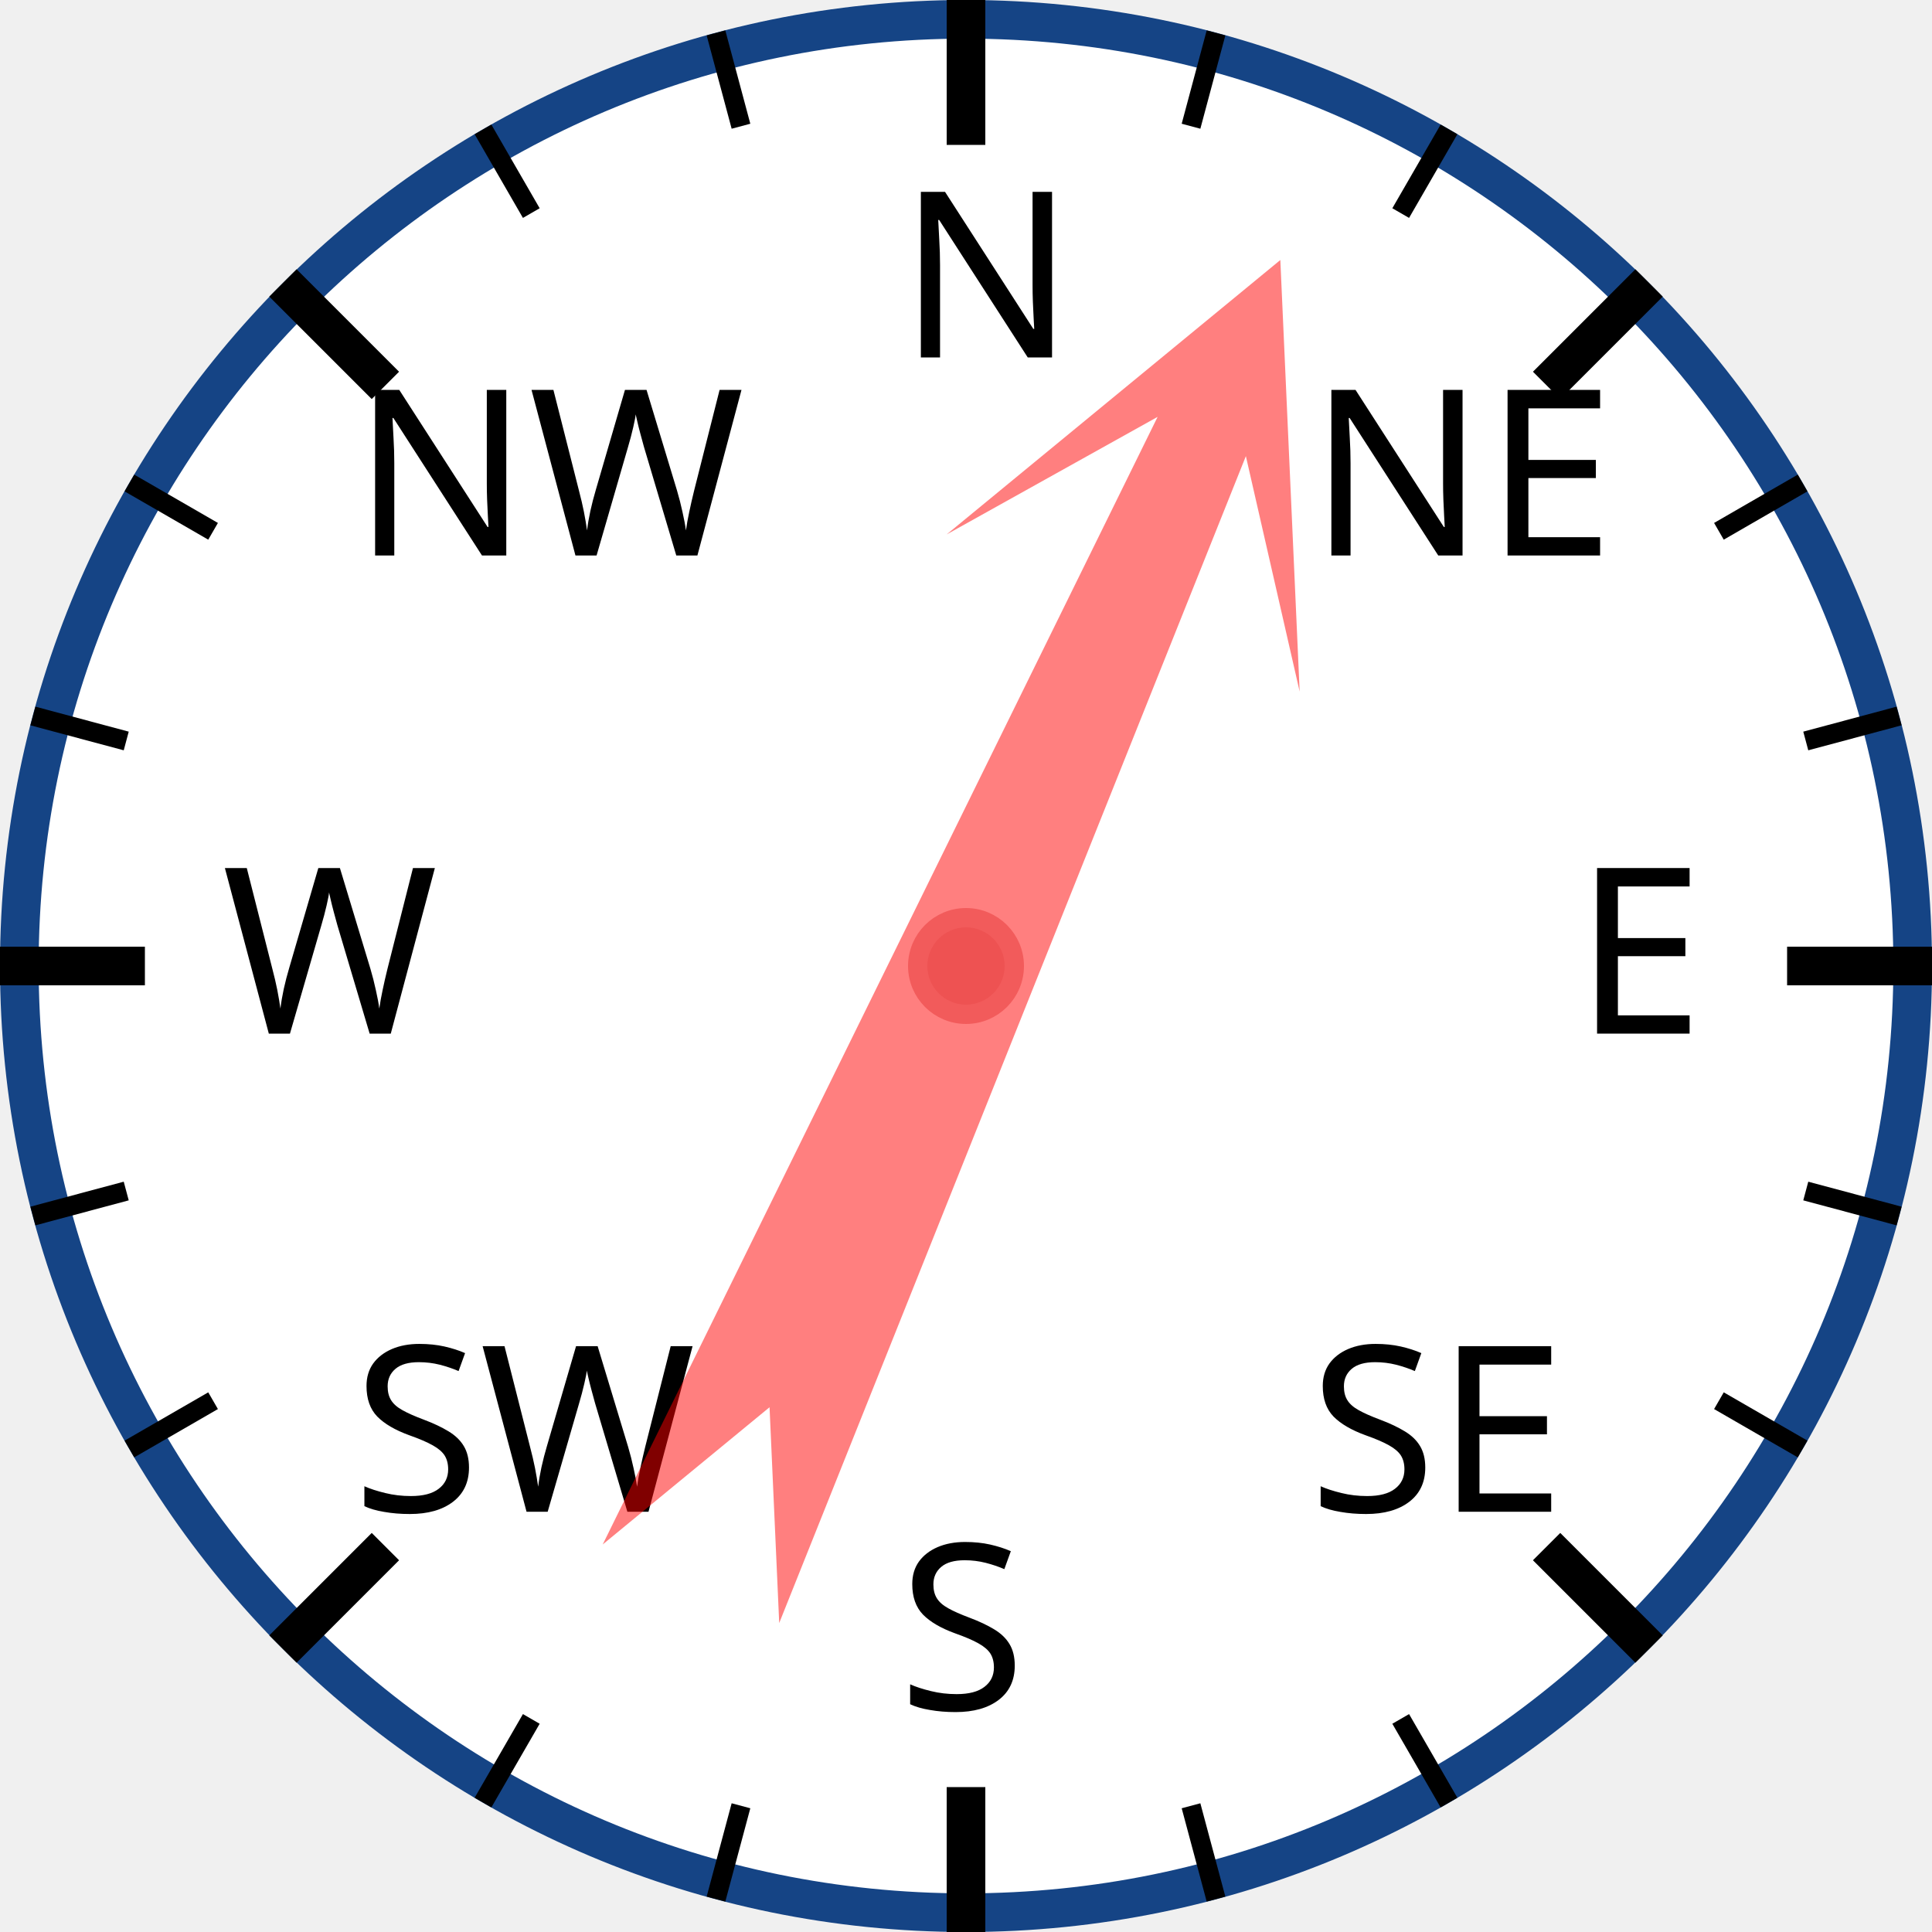
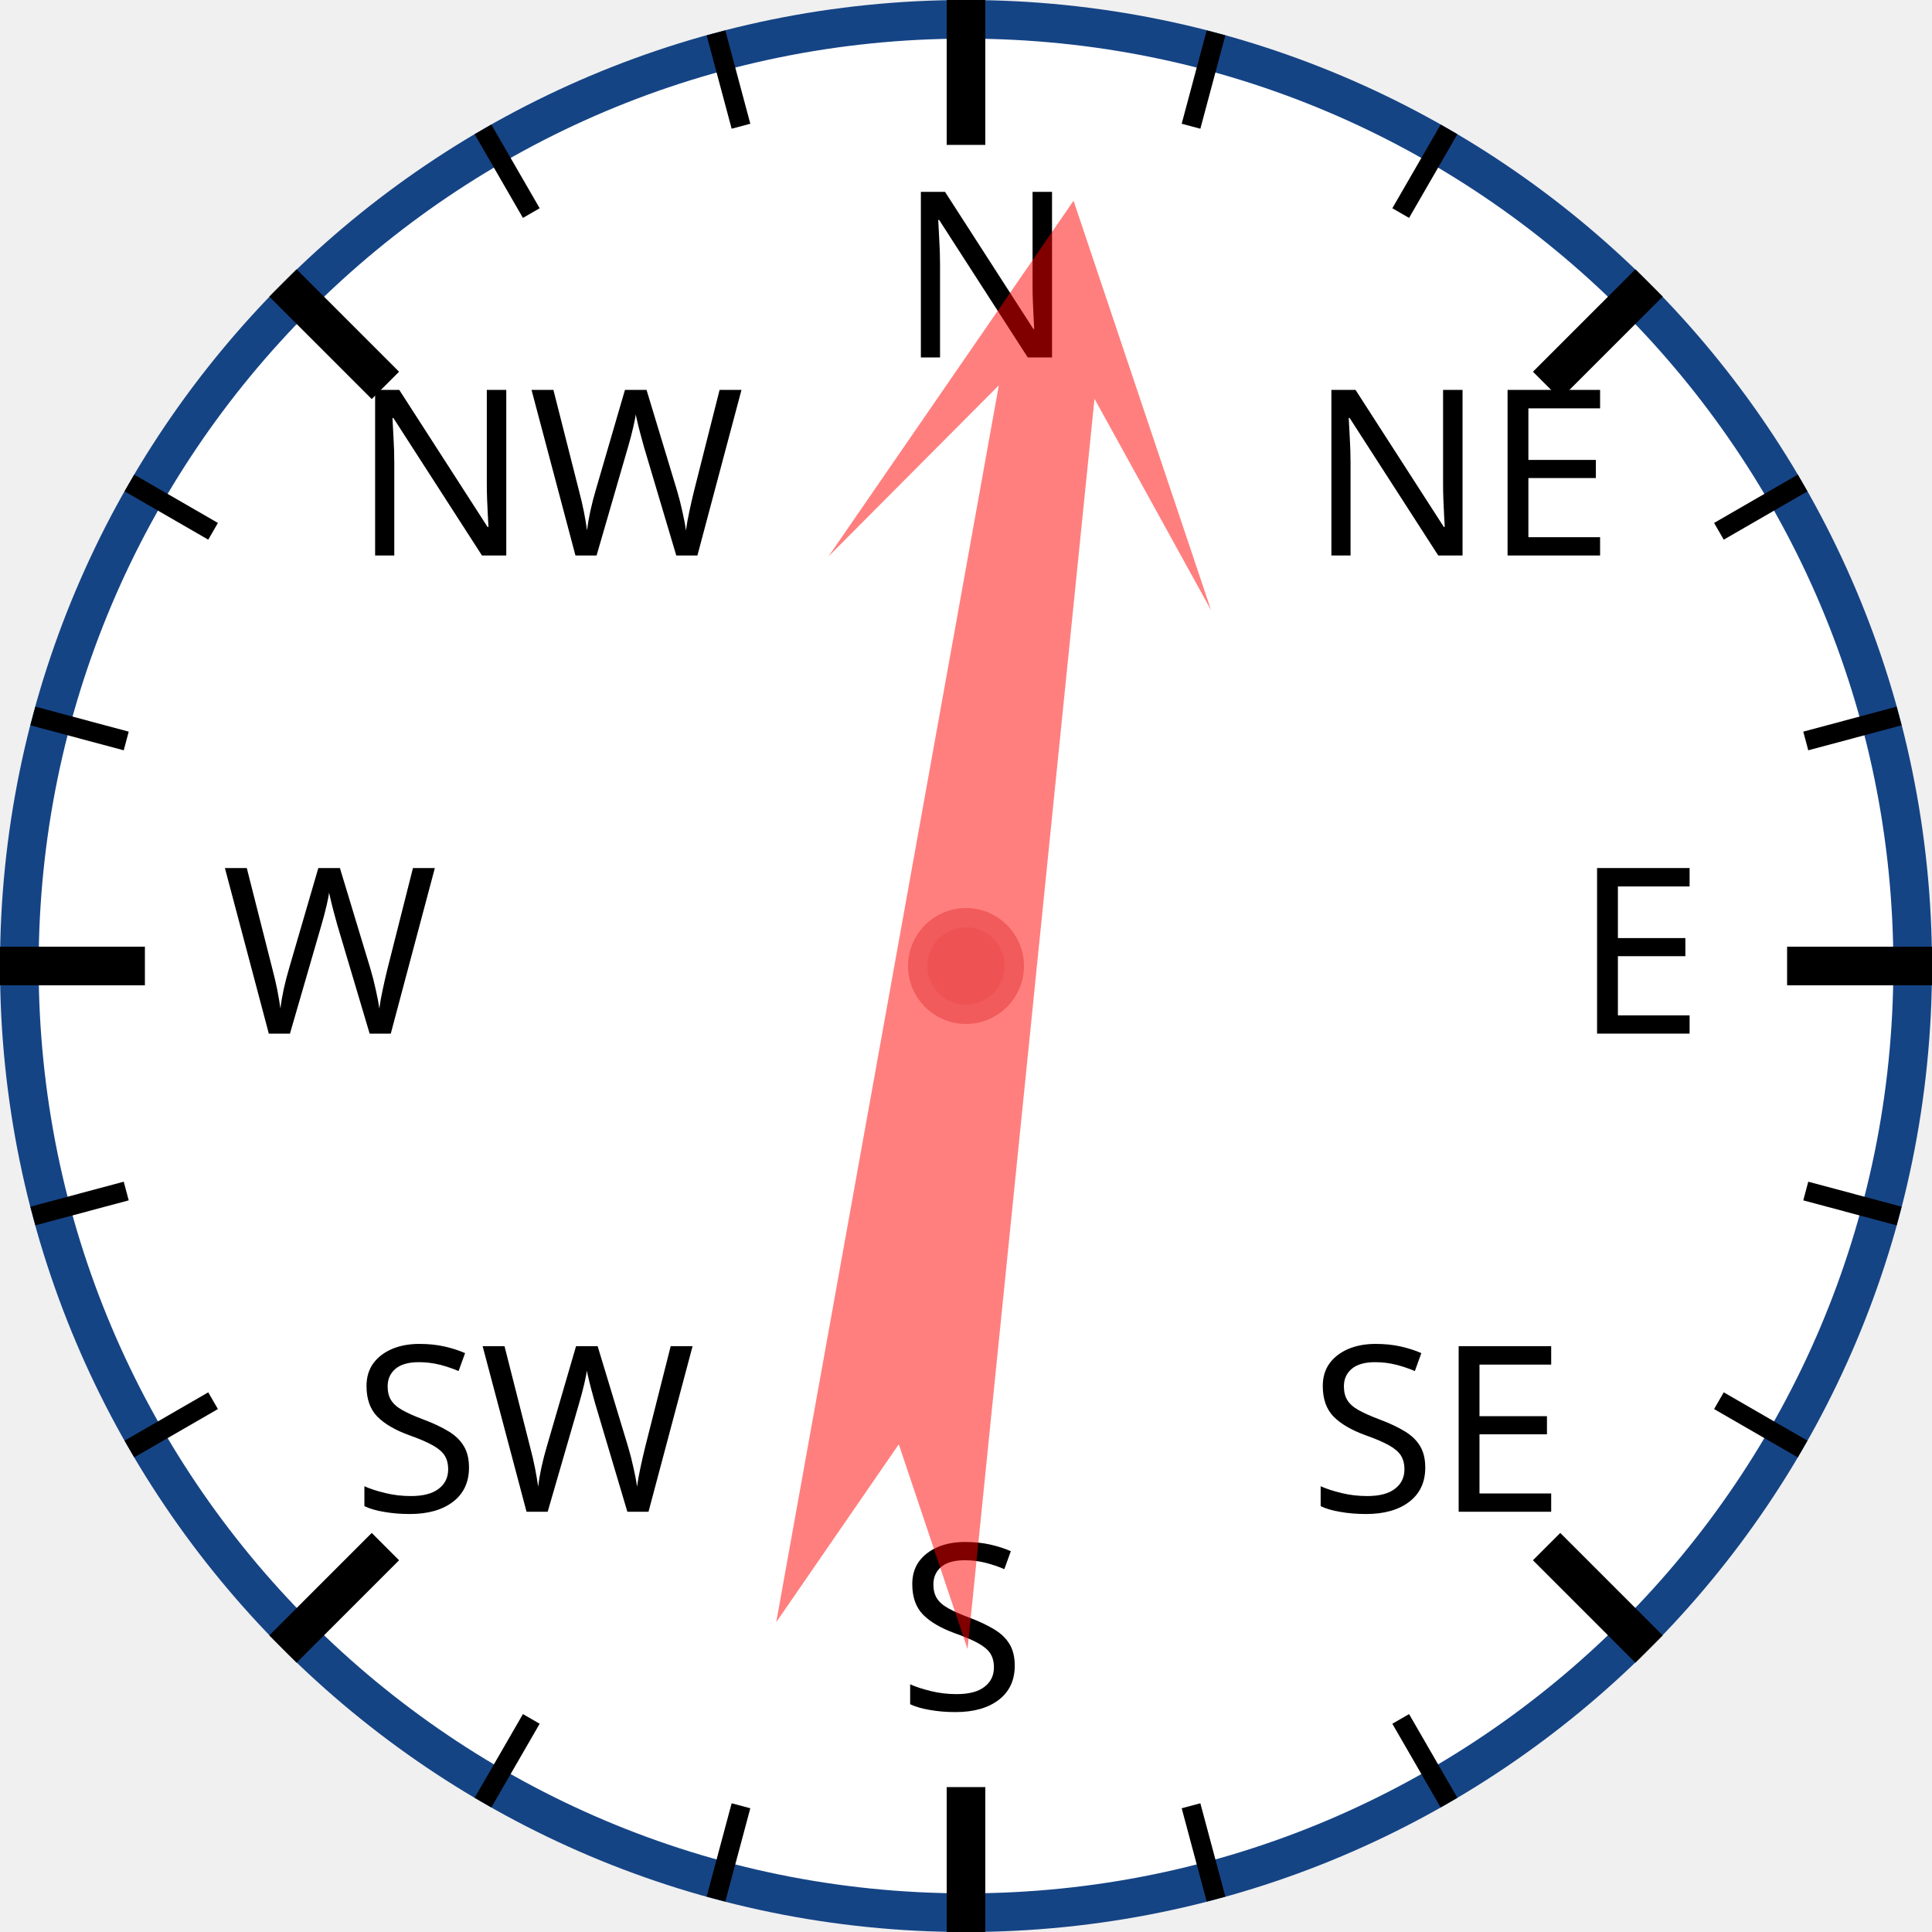
<svg xmlns="http://www.w3.org/2000/svg" width="120px" height="120px" viewBox="0 0 200 200">
  <circle cx="100" cy="100" r="98" style="fill: white; stroke: #154485; stroke-width: 4;" />
  <text x="93.0" y="37.0" style="font-family: sans-serif; font-size: 18pt;">N</text>
  <line x1="100.0" y1="0.0" x2="100.0" y2="15.0" style="stroke: black; stroke-width: 4;" />
  <line x1="74.118" y1="3.407" x2="76.706" y2="13.067" style="stroke: black; stroke-width: 2;" />
  <line x1="50" y1="13.397" x2="55" y2="22.058" style="stroke: black; stroke-width: 2;" />
  <text x="36.503" y="57.503" style="font-family: sans-serif; font-size: 18pt;">NW</text>
  <line x1="29.289" y1="29.289" x2="39.896" y2="39.896" style="stroke: black; stroke-width: 4;" />
  <line x1="13.397" y1="50" x2="22.058" y2="55" style="stroke: black; stroke-width: 2;" />
  <line x1="3.407" y1="74.118" x2="13.067" y2="76.706" style="stroke: black; stroke-width: 2;" />
  <text x="23.0" y="107.0" style="font-family: sans-serif; font-size: 18pt;">W</text>
  <line x1="0.0" y1="100.0" x2="15.0" y2="100.0" style="stroke: black; stroke-width: 4;" />
  <line x1="3.407" y1="125.882" x2="13.067" y2="123.294" style="stroke: black; stroke-width: 2;" />
  <line x1="13.397" y1="150" x2="22.058" y2="145" style="stroke: black; stroke-width: 2;" />
  <text x="36.503" y="156.497" style="font-family: sans-serif; font-size: 18pt;">SW</text>
  <line x1="29.289" y1="170.711" x2="39.896" y2="160.104" style="stroke: black; stroke-width: 4;" />
  <line x1="50" y1="186.603" x2="55" y2="177.942" style="stroke: black; stroke-width: 2;" />
  <line x1="74.118" y1="196.593" x2="76.706" y2="186.933" style="stroke: black; stroke-width: 2;" />
  <text x="93" y="177.0" style="font-family: sans-serif; font-size: 18pt;">S</text>
  <line x1="100" y1="200.0" x2="100" y2="185.0" style="stroke: black; stroke-width: 4;" />
  <line x1="125.882" y1="196.593" x2="123.294" y2="186.933" style="stroke: black; stroke-width: 2;" />
  <line x1="150.0" y1="186.603" x2="145.0" y2="177.942" style="stroke: black; stroke-width: 2;" />
  <text x="135.497" y="156.497" style="font-family: sans-serif; font-size: 18pt;">SE</text>
  <line x1="170.711" y1="170.711" x2="160.104" y2="160.104" style="stroke: black; stroke-width: 4;" />
  <line x1="186.603" y1="150" x2="177.942" y2="145" style="stroke: black; stroke-width: 2;" />
  <line x1="196.593" y1="125.882" x2="186.933" y2="123.294" style="stroke: black; stroke-width: 2;" />
  <text x="163.0" y="107" style="font-family: sans-serif; font-size: 18pt;">E</text>
  <line x1="200.0" y1="100" x2="185.0" y2="100" style="stroke: black; stroke-width: 4;" />
  <line x1="196.593" y1="74.118" x2="186.933" y2="76.706" style="stroke: black; stroke-width: 2;" />
  <line x1="186.603" y1="50" x2="177.942" y2="55" style="stroke: black; stroke-width: 2;" />
  <text x="135.497" y="57.503" style="font-family: sans-serif; font-size: 18pt;">NE</text>
  <line x1="170.711" y1="29.289" x2="160.104" y2="39.896" style="stroke: black; stroke-width: 4;" />
  <line x1="150" y1="13.397" x2="145" y2="22.058" style="stroke: black; stroke-width: 2;" />
  <line x1="125.882" y1="3.407" x2="123.294" y2="13.067" style="stroke: black; stroke-width: 2;" />
-   <polygon points="100 20 120 60 105 40 110 170 100 150 90 170 95 40 80 60" style="fill: red; fill-opacity: 0.5;" transform="rotate(24,100,100)" />
+   <polygon points="100 20 120 60 105 40 110 170 100 150 90 170 95 40 80 60" style="fill: red; fill-opacity: 0.5;" transform="rotate(8,100,100)" />
  <circle cx="100" cy="100" r="5" style="fill: #EE5252; stroke: #F25B5B; stroke-width: 2;" />
</svg>
